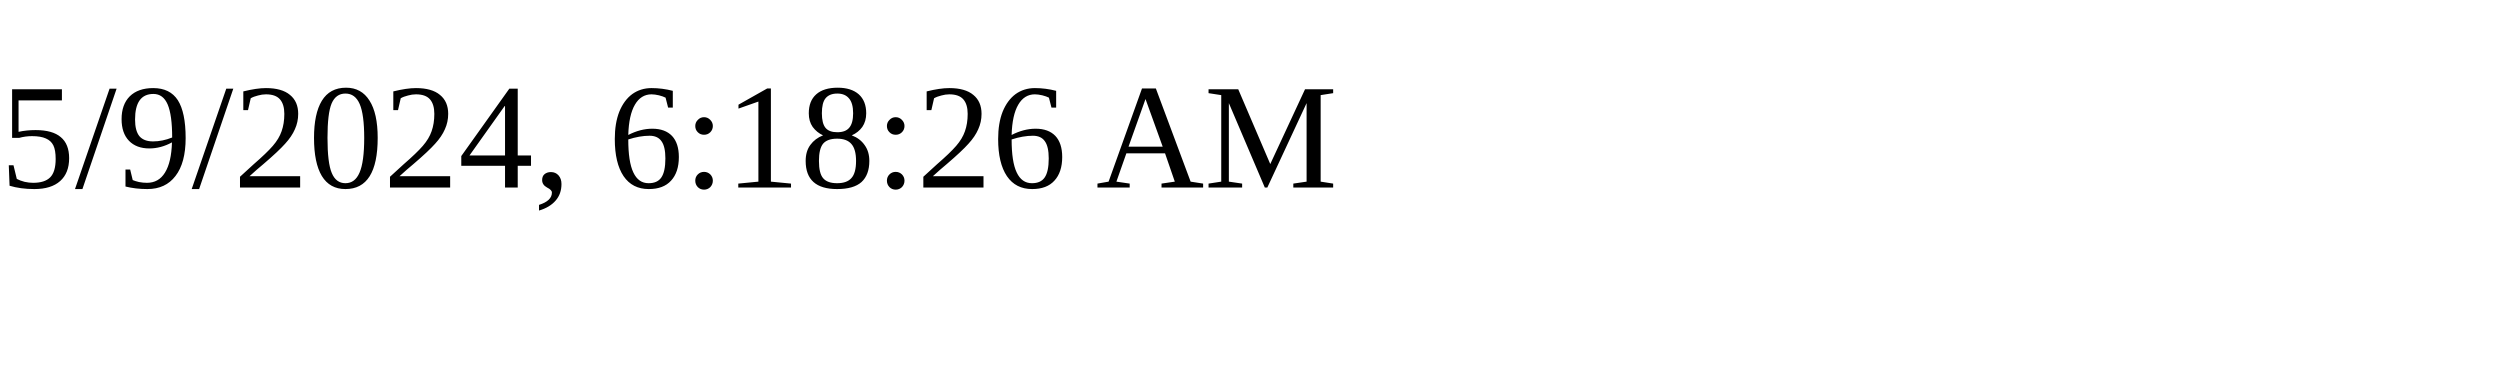
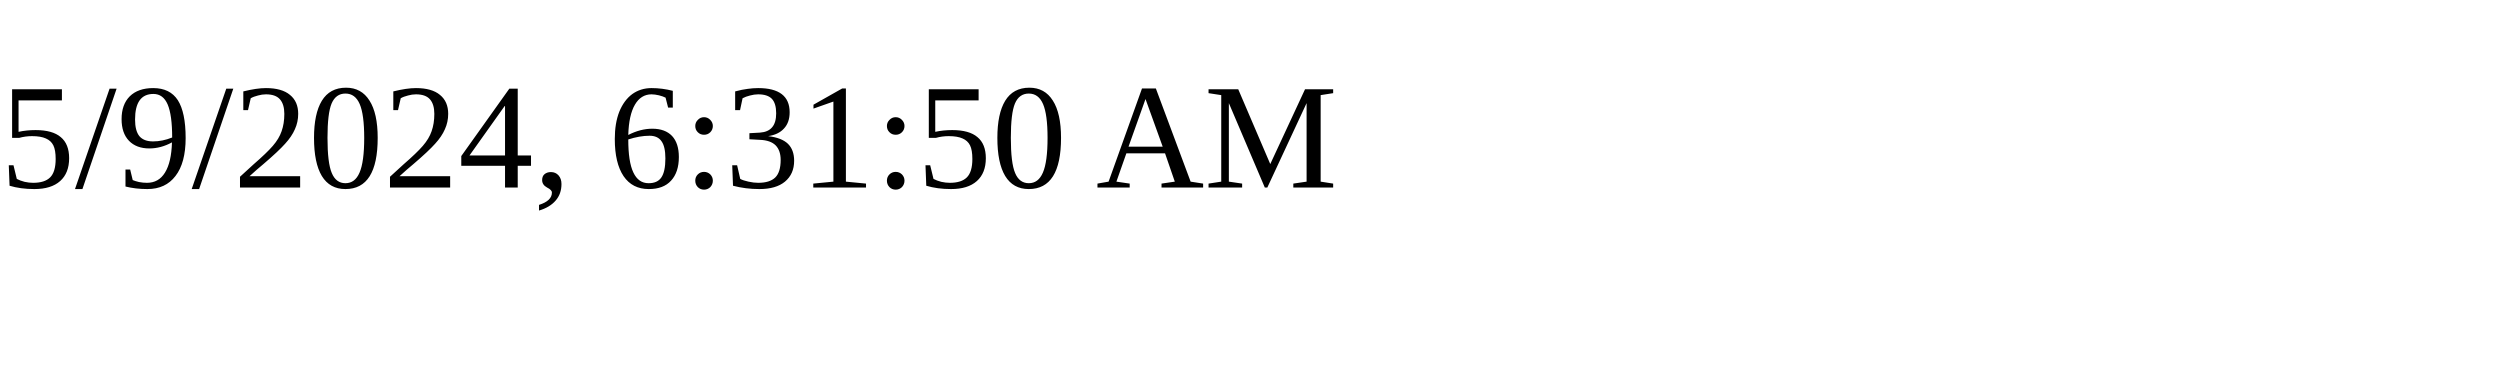
<svg xmlns="http://www.w3.org/2000/svg" height="30" width="200">
-   <text x="0" y="15">5/9/2024, 6:18:26 AM</text>
+   <text x="0" y="15">5/9/2024, 6:31:50 AM</text>
</svg>
